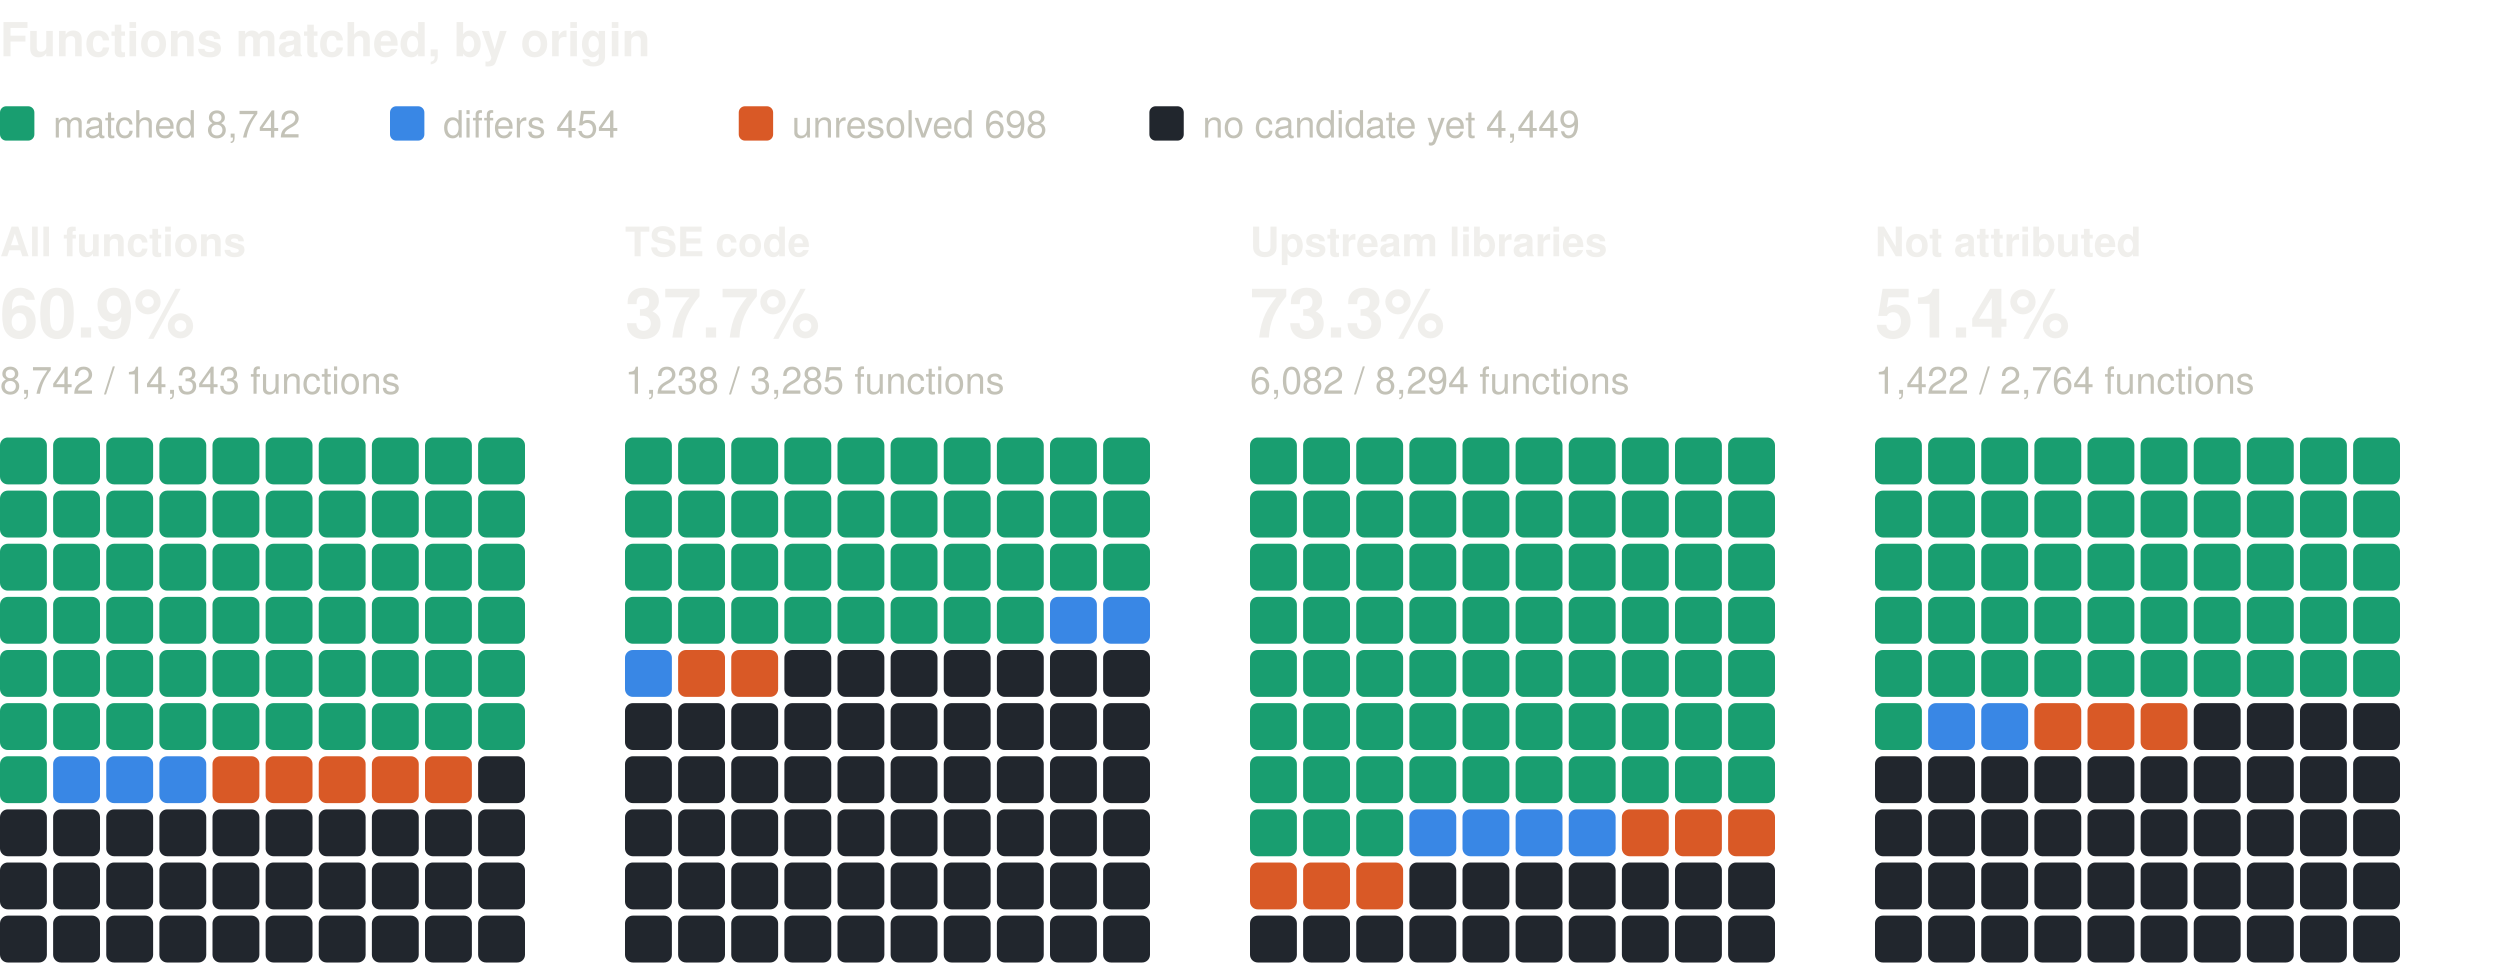
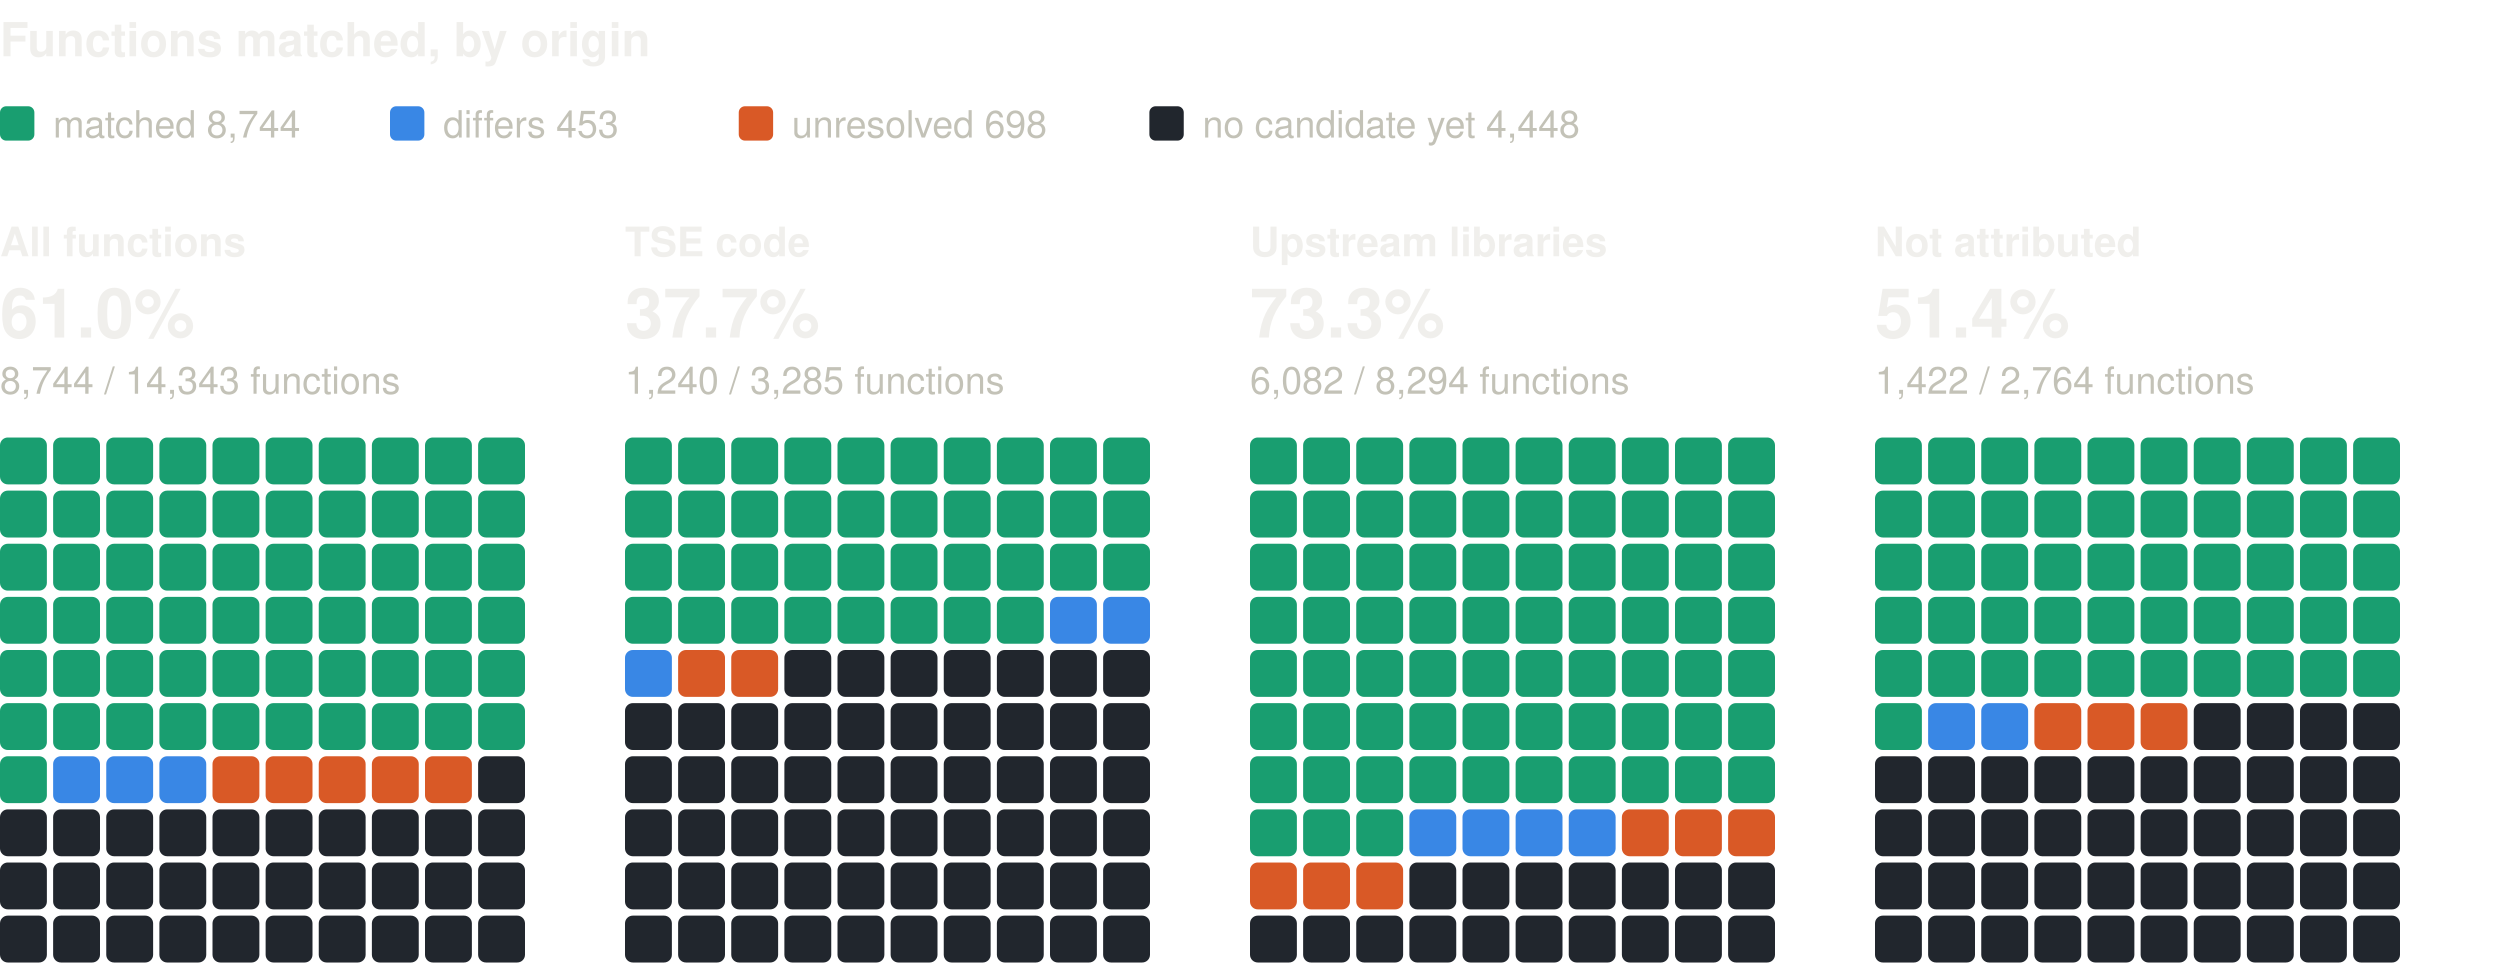
<svg xmlns="http://www.w3.org/2000/svg" width="800" height="310" viewBox="0 0 800 310" role="img" aria-label="Functions matched, by origin: one square per percent, coloured by verdict" font-family="system-ui, -apple-system, 'Segoe UI', Helvetica, Arial, sans-serif">
  <text x="0" y="18" font-size="15" fill="#f0efec" font-weight="600">Functions matched, by origin</text>
  <rect x="0" y="34" width="11" height="11" rx="2" fill="#199e70" />
-   <text x="17" y="44" font-size="12" fill="#c3c2b7">matched 8,742</text>
+   <text x="17" y="44" font-size="12" fill="#c3c2b7">matched 8,744</text>
  <rect x="124.8" y="34" width="11" height="11" rx="2" fill="#3987e5" />
-   <text x="141.8" y="44" font-size="12" fill="#c3c2b7">differs 454</text>
+   <text x="141.8" y="44" font-size="12" fill="#c3c2b7">differs 453</text>
  <rect x="236.4" y="34" width="11" height="11" rx="2" fill="#d95926" />
  <text x="253.4" y="44" font-size="12" fill="#c3c2b7">unresolved 698</text>
  <rect x="367.8" y="34" width="11" height="11" rx="2" fill="#21262d" />
-   <text x="384.8" y="44" font-size="12" fill="#c3c2b7">no candidate yet 4,449</text>
+   <text x="384.8" y="44" font-size="12" fill="#c3c2b7">no candidate yet 4,448</text>
  <text x="0" y="82" font-size="13" fill="#f0efec" font-weight="600">All functions</text>
-   <text x="0" y="108" font-size="22" fill="#f0efec" font-weight="600">60.9%</text>
-   <text x="0" y="126" font-size="12" fill="#c3c2b7">8,742 / 14,343 functions</text>
+   <text x="0" y="108" font-size="22" fill="#f0efec" font-weight="600">61.0%</text>
+   <text x="0" y="126" font-size="12" fill="#c3c2b7">8,744 / 14,343 functions</text>
  <rect x="0" y="140" width="15" height="15" rx="2.5" fill="#199e70" />
  <rect x="17" y="140" width="15" height="15" rx="2.5" fill="#199e70" />
  <rect x="34" y="140" width="15" height="15" rx="2.5" fill="#199e70" />
  <rect x="51" y="140" width="15" height="15" rx="2.5" fill="#199e70" />
  <rect x="68" y="140" width="15" height="15" rx="2.5" fill="#199e70" />
  <rect x="85" y="140" width="15" height="15" rx="2.5" fill="#199e70" />
  <rect x="102" y="140" width="15" height="15" rx="2.5" fill="#199e70" />
  <rect x="119" y="140" width="15" height="15" rx="2.5" fill="#199e70" />
  <rect x="136" y="140" width="15" height="15" rx="2.5" fill="#199e70" />
  <rect x="153" y="140" width="15" height="15" rx="2.5" fill="#199e70" />
  <rect x="0" y="157" width="15" height="15" rx="2.5" fill="#199e70" />
  <rect x="17" y="157" width="15" height="15" rx="2.5" fill="#199e70" />
  <rect x="34" y="157" width="15" height="15" rx="2.5" fill="#199e70" />
  <rect x="51" y="157" width="15" height="15" rx="2.5" fill="#199e70" />
  <rect x="68" y="157" width="15" height="15" rx="2.5" fill="#199e70" />
  <rect x="85" y="157" width="15" height="15" rx="2.5" fill="#199e70" />
  <rect x="102" y="157" width="15" height="15" rx="2.5" fill="#199e70" />
  <rect x="119" y="157" width="15" height="15" rx="2.5" fill="#199e70" />
  <rect x="136" y="157" width="15" height="15" rx="2.5" fill="#199e70" />
  <rect x="153" y="157" width="15" height="15" rx="2.5" fill="#199e70" />
  <rect x="0" y="174" width="15" height="15" rx="2.5" fill="#199e70" />
  <rect x="17" y="174" width="15" height="15" rx="2.5" fill="#199e70" />
  <rect x="34" y="174" width="15" height="15" rx="2.5" fill="#199e70" />
  <rect x="51" y="174" width="15" height="15" rx="2.5" fill="#199e70" />
  <rect x="68" y="174" width="15" height="15" rx="2.5" fill="#199e70" />
  <rect x="85" y="174" width="15" height="15" rx="2.5" fill="#199e70" />
  <rect x="102" y="174" width="15" height="15" rx="2.5" fill="#199e70" />
  <rect x="119" y="174" width="15" height="15" rx="2.5" fill="#199e70" />
  <rect x="136" y="174" width="15" height="15" rx="2.5" fill="#199e70" />
  <rect x="153" y="174" width="15" height="15" rx="2.5" fill="#199e70" />
  <rect x="0" y="191" width="15" height="15" rx="2.5" fill="#199e70" />
  <rect x="17" y="191" width="15" height="15" rx="2.5" fill="#199e70" />
  <rect x="34" y="191" width="15" height="15" rx="2.5" fill="#199e70" />
  <rect x="51" y="191" width="15" height="15" rx="2.5" fill="#199e70" />
  <rect x="68" y="191" width="15" height="15" rx="2.5" fill="#199e70" />
  <rect x="85" y="191" width="15" height="15" rx="2.5" fill="#199e70" />
  <rect x="102" y="191" width="15" height="15" rx="2.5" fill="#199e70" />
  <rect x="119" y="191" width="15" height="15" rx="2.5" fill="#199e70" />
  <rect x="136" y="191" width="15" height="15" rx="2.5" fill="#199e70" />
  <rect x="153" y="191" width="15" height="15" rx="2.5" fill="#199e70" />
  <rect x="0" y="208" width="15" height="15" rx="2.5" fill="#199e70" />
  <rect x="17" y="208" width="15" height="15" rx="2.5" fill="#199e70" />
  <rect x="34" y="208" width="15" height="15" rx="2.5" fill="#199e70" />
  <rect x="51" y="208" width="15" height="15" rx="2.5" fill="#199e70" />
  <rect x="68" y="208" width="15" height="15" rx="2.5" fill="#199e70" />
  <rect x="85" y="208" width="15" height="15" rx="2.5" fill="#199e70" />
  <rect x="102" y="208" width="15" height="15" rx="2.5" fill="#199e70" />
  <rect x="119" y="208" width="15" height="15" rx="2.5" fill="#199e70" />
  <rect x="136" y="208" width="15" height="15" rx="2.5" fill="#199e70" />
  <rect x="153" y="208" width="15" height="15" rx="2.5" fill="#199e70" />
  <rect x="0" y="225" width="15" height="15" rx="2.5" fill="#199e70" />
  <rect x="17" y="225" width="15" height="15" rx="2.5" fill="#199e70" />
  <rect x="34" y="225" width="15" height="15" rx="2.5" fill="#199e70" />
  <rect x="51" y="225" width="15" height="15" rx="2.5" fill="#199e70" />
  <rect x="68" y="225" width="15" height="15" rx="2.5" fill="#199e70" />
  <rect x="85" y="225" width="15" height="15" rx="2.5" fill="#199e70" />
  <rect x="102" y="225" width="15" height="15" rx="2.5" fill="#199e70" />
  <rect x="119" y="225" width="15" height="15" rx="2.5" fill="#199e70" />
  <rect x="136" y="225" width="15" height="15" rx="2.5" fill="#199e70" />
  <rect x="153" y="225" width="15" height="15" rx="2.5" fill="#199e70" />
  <rect x="0" y="242" width="15" height="15" rx="2.5" fill="#199e70" />
  <rect x="17" y="242" width="15" height="15" rx="2.5" fill="#3987e5" />
  <rect x="34" y="242" width="15" height="15" rx="2.5" fill="#3987e5" />
  <rect x="51" y="242" width="15" height="15" rx="2.5" fill="#3987e5" />
  <rect x="68" y="242" width="15" height="15" rx="2.5" fill="#d95926" />
  <rect x="85" y="242" width="15" height="15" rx="2.5" fill="#d95926" />
  <rect x="102" y="242" width="15" height="15" rx="2.5" fill="#d95926" />
  <rect x="119" y="242" width="15" height="15" rx="2.5" fill="#d95926" />
  <rect x="136" y="242" width="15" height="15" rx="2.5" fill="#d95926" />
  <rect x="153" y="242" width="15" height="15" rx="2.5" fill="#21262d" />
  <rect x="0" y="259" width="15" height="15" rx="2.5" fill="#21262d" />
  <rect x="17" y="259" width="15" height="15" rx="2.5" fill="#21262d" />
  <rect x="34" y="259" width="15" height="15" rx="2.5" fill="#21262d" />
  <rect x="51" y="259" width="15" height="15" rx="2.5" fill="#21262d" />
  <rect x="68" y="259" width="15" height="15" rx="2.5" fill="#21262d" />
  <rect x="85" y="259" width="15" height="15" rx="2.5" fill="#21262d" />
  <rect x="102" y="259" width="15" height="15" rx="2.5" fill="#21262d" />
  <rect x="119" y="259" width="15" height="15" rx="2.5" fill="#21262d" />
  <rect x="136" y="259" width="15" height="15" rx="2.5" fill="#21262d" />
  <rect x="153" y="259" width="15" height="15" rx="2.5" fill="#21262d" />
  <rect x="0" y="276" width="15" height="15" rx="2.5" fill="#21262d" />
  <rect x="17" y="276" width="15" height="15" rx="2.5" fill="#21262d" />
  <rect x="34" y="276" width="15" height="15" rx="2.5" fill="#21262d" />
  <rect x="51" y="276" width="15" height="15" rx="2.5" fill="#21262d" />
  <rect x="68" y="276" width="15" height="15" rx="2.5" fill="#21262d" />
  <rect x="85" y="276" width="15" height="15" rx="2.5" fill="#21262d" />
  <rect x="102" y="276" width="15" height="15" rx="2.5" fill="#21262d" />
  <rect x="119" y="276" width="15" height="15" rx="2.5" fill="#21262d" />
  <rect x="136" y="276" width="15" height="15" rx="2.5" fill="#21262d" />
  <rect x="153" y="276" width="15" height="15" rx="2.5" fill="#21262d" />
  <rect x="0" y="293" width="15" height="15" rx="2.5" fill="#21262d" />
  <rect x="17" y="293" width="15" height="15" rx="2.5" fill="#21262d" />
  <rect x="34" y="293" width="15" height="15" rx="2.5" fill="#21262d" />
  <rect x="51" y="293" width="15" height="15" rx="2.5" fill="#21262d" />
  <rect x="68" y="293" width="15" height="15" rx="2.5" fill="#21262d" />
  <rect x="85" y="293" width="15" height="15" rx="2.5" fill="#21262d" />
  <rect x="102" y="293" width="15" height="15" rx="2.5" fill="#21262d" />
  <rect x="119" y="293" width="15" height="15" rx="2.5" fill="#21262d" />
  <rect x="136" y="293" width="15" height="15" rx="2.5" fill="#21262d" />
  <rect x="153" y="293" width="15" height="15" rx="2.5" fill="#21262d" />
  <text x="200" y="82" font-size="13" fill="#f0efec" font-weight="600">TSE code</text>
  <text x="200" y="108" font-size="22" fill="#f0efec" font-weight="600">37.7%</text>
-   <text x="200" y="126" font-size="12" fill="#c3c2b7">1,238 / 3,285 functions</text>
+   <text x="200" y="126" font-size="12" fill="#c3c2b7">1,240 / 3,285 functions</text>
  <rect x="200" y="140" width="15" height="15" rx="2.5" fill="#199e70" />
  <rect x="217" y="140" width="15" height="15" rx="2.5" fill="#199e70" />
  <rect x="234" y="140" width="15" height="15" rx="2.5" fill="#199e70" />
  <rect x="251" y="140" width="15" height="15" rx="2.5" fill="#199e70" />
  <rect x="268" y="140" width="15" height="15" rx="2.5" fill="#199e70" />
  <rect x="285" y="140" width="15" height="15" rx="2.5" fill="#199e70" />
  <rect x="302" y="140" width="15" height="15" rx="2.5" fill="#199e70" />
  <rect x="319" y="140" width="15" height="15" rx="2.5" fill="#199e70" />
  <rect x="336" y="140" width="15" height="15" rx="2.5" fill="#199e70" />
  <rect x="353" y="140" width="15" height="15" rx="2.5" fill="#199e70" />
  <rect x="200" y="157" width="15" height="15" rx="2.5" fill="#199e70" />
  <rect x="217" y="157" width="15" height="15" rx="2.5" fill="#199e70" />
  <rect x="234" y="157" width="15" height="15" rx="2.5" fill="#199e70" />
  <rect x="251" y="157" width="15" height="15" rx="2.5" fill="#199e70" />
  <rect x="268" y="157" width="15" height="15" rx="2.5" fill="#199e70" />
  <rect x="285" y="157" width="15" height="15" rx="2.5" fill="#199e70" />
  <rect x="302" y="157" width="15" height="15" rx="2.5" fill="#199e70" />
  <rect x="319" y="157" width="15" height="15" rx="2.5" fill="#199e70" />
  <rect x="336" y="157" width="15" height="15" rx="2.5" fill="#199e70" />
  <rect x="353" y="157" width="15" height="15" rx="2.5" fill="#199e70" />
  <rect x="200" y="174" width="15" height="15" rx="2.5" fill="#199e70" />
  <rect x="217" y="174" width="15" height="15" rx="2.5" fill="#199e70" />
  <rect x="234" y="174" width="15" height="15" rx="2.5" fill="#199e70" />
  <rect x="251" y="174" width="15" height="15" rx="2.5" fill="#199e70" />
  <rect x="268" y="174" width="15" height="15" rx="2.5" fill="#199e70" />
  <rect x="285" y="174" width="15" height="15" rx="2.5" fill="#199e70" />
  <rect x="302" y="174" width="15" height="15" rx="2.5" fill="#199e70" />
  <rect x="319" y="174" width="15" height="15" rx="2.5" fill="#199e70" />
  <rect x="336" y="174" width="15" height="15" rx="2.5" fill="#199e70" />
  <rect x="353" y="174" width="15" height="15" rx="2.5" fill="#199e70" />
  <rect x="200" y="191" width="15" height="15" rx="2.5" fill="#199e70" />
  <rect x="217" y="191" width="15" height="15" rx="2.5" fill="#199e70" />
  <rect x="234" y="191" width="15" height="15" rx="2.5" fill="#199e70" />
  <rect x="251" y="191" width="15" height="15" rx="2.5" fill="#199e70" />
  <rect x="268" y="191" width="15" height="15" rx="2.5" fill="#199e70" />
  <rect x="285" y="191" width="15" height="15" rx="2.5" fill="#199e70" />
  <rect x="302" y="191" width="15" height="15" rx="2.5" fill="#199e70" />
  <rect x="319" y="191" width="15" height="15" rx="2.5" fill="#199e70" />
  <rect x="336" y="191" width="15" height="15" rx="2.5" fill="#3987e5" />
  <rect x="353" y="191" width="15" height="15" rx="2.5" fill="#3987e5" />
  <rect x="200" y="208" width="15" height="15" rx="2.5" fill="#3987e5" />
  <rect x="217" y="208" width="15" height="15" rx="2.5" fill="#d95926" />
  <rect x="234" y="208" width="15" height="15" rx="2.5" fill="#d95926" />
  <rect x="251" y="208" width="15" height="15" rx="2.5" fill="#21262d" />
  <rect x="268" y="208" width="15" height="15" rx="2.5" fill="#21262d" />
  <rect x="285" y="208" width="15" height="15" rx="2.5" fill="#21262d" />
  <rect x="302" y="208" width="15" height="15" rx="2.5" fill="#21262d" />
  <rect x="319" y="208" width="15" height="15" rx="2.5" fill="#21262d" />
  <rect x="336" y="208" width="15" height="15" rx="2.5" fill="#21262d" />
  <rect x="353" y="208" width="15" height="15" rx="2.5" fill="#21262d" />
  <rect x="200" y="225" width="15" height="15" rx="2.5" fill="#21262d" />
  <rect x="217" y="225" width="15" height="15" rx="2.5" fill="#21262d" />
  <rect x="234" y="225" width="15" height="15" rx="2.5" fill="#21262d" />
  <rect x="251" y="225" width="15" height="15" rx="2.5" fill="#21262d" />
  <rect x="268" y="225" width="15" height="15" rx="2.5" fill="#21262d" />
  <rect x="285" y="225" width="15" height="15" rx="2.5" fill="#21262d" />
  <rect x="302" y="225" width="15" height="15" rx="2.5" fill="#21262d" />
  <rect x="319" y="225" width="15" height="15" rx="2.5" fill="#21262d" />
  <rect x="336" y="225" width="15" height="15" rx="2.5" fill="#21262d" />
  <rect x="353" y="225" width="15" height="15" rx="2.5" fill="#21262d" />
  <rect x="200" y="242" width="15" height="15" rx="2.5" fill="#21262d" />
  <rect x="217" y="242" width="15" height="15" rx="2.5" fill="#21262d" />
  <rect x="234" y="242" width="15" height="15" rx="2.5" fill="#21262d" />
  <rect x="251" y="242" width="15" height="15" rx="2.5" fill="#21262d" />
  <rect x="268" y="242" width="15" height="15" rx="2.5" fill="#21262d" />
  <rect x="285" y="242" width="15" height="15" rx="2.5" fill="#21262d" />
  <rect x="302" y="242" width="15" height="15" rx="2.5" fill="#21262d" />
  <rect x="319" y="242" width="15" height="15" rx="2.5" fill="#21262d" />
  <rect x="336" y="242" width="15" height="15" rx="2.5" fill="#21262d" />
  <rect x="353" y="242" width="15" height="15" rx="2.5" fill="#21262d" />
  <rect x="200" y="259" width="15" height="15" rx="2.5" fill="#21262d" />
  <rect x="217" y="259" width="15" height="15" rx="2.5" fill="#21262d" />
  <rect x="234" y="259" width="15" height="15" rx="2.5" fill="#21262d" />
  <rect x="251" y="259" width="15" height="15" rx="2.5" fill="#21262d" />
  <rect x="268" y="259" width="15" height="15" rx="2.5" fill="#21262d" />
  <rect x="285" y="259" width="15" height="15" rx="2.5" fill="#21262d" />
  <rect x="302" y="259" width="15" height="15" rx="2.5" fill="#21262d" />
  <rect x="319" y="259" width="15" height="15" rx="2.5" fill="#21262d" />
  <rect x="336" y="259" width="15" height="15" rx="2.5" fill="#21262d" />
  <rect x="353" y="259" width="15" height="15" rx="2.5" fill="#21262d" />
  <rect x="200" y="276" width="15" height="15" rx="2.5" fill="#21262d" />
  <rect x="217" y="276" width="15" height="15" rx="2.5" fill="#21262d" />
  <rect x="234" y="276" width="15" height="15" rx="2.5" fill="#21262d" />
  <rect x="251" y="276" width="15" height="15" rx="2.5" fill="#21262d" />
  <rect x="268" y="276" width="15" height="15" rx="2.5" fill="#21262d" />
  <rect x="285" y="276" width="15" height="15" rx="2.5" fill="#21262d" />
  <rect x="302" y="276" width="15" height="15" rx="2.5" fill="#21262d" />
  <rect x="319" y="276" width="15" height="15" rx="2.5" fill="#21262d" />
  <rect x="336" y="276" width="15" height="15" rx="2.5" fill="#21262d" />
  <rect x="353" y="276" width="15" height="15" rx="2.5" fill="#21262d" />
  <rect x="200" y="293" width="15" height="15" rx="2.5" fill="#21262d" />
  <rect x="217" y="293" width="15" height="15" rx="2.5" fill="#21262d" />
  <rect x="234" y="293" width="15" height="15" rx="2.5" fill="#21262d" />
  <rect x="251" y="293" width="15" height="15" rx="2.5" fill="#21262d" />
  <rect x="268" y="293" width="15" height="15" rx="2.5" fill="#21262d" />
  <rect x="285" y="293" width="15" height="15" rx="2.5" fill="#21262d" />
  <rect x="302" y="293" width="15" height="15" rx="2.5" fill="#21262d" />
  <rect x="319" y="293" width="15" height="15" rx="2.5" fill="#21262d" />
  <rect x="336" y="293" width="15" height="15" rx="2.5" fill="#21262d" />
  <rect x="353" y="293" width="15" height="15" rx="2.5" fill="#21262d" />
  <text x="400" y="82" font-size="13" fill="#f0efec" font-weight="600">Upstream libraries</text>
  <text x="400" y="108" font-size="22" fill="#f0efec" font-weight="600">73.3%</text>
  <text x="400" y="126" font-size="12" fill="#c3c2b7">6,082 / 8,294 functions</text>
  <rect x="400" y="140" width="15" height="15" rx="2.5" fill="#199e70" />
  <rect x="417" y="140" width="15" height="15" rx="2.5" fill="#199e70" />
  <rect x="434" y="140" width="15" height="15" rx="2.5" fill="#199e70" />
  <rect x="451" y="140" width="15" height="15" rx="2.5" fill="#199e70" />
  <rect x="468" y="140" width="15" height="15" rx="2.5" fill="#199e70" />
  <rect x="485" y="140" width="15" height="15" rx="2.5" fill="#199e70" />
  <rect x="502" y="140" width="15" height="15" rx="2.5" fill="#199e70" />
  <rect x="519" y="140" width="15" height="15" rx="2.5" fill="#199e70" />
  <rect x="536" y="140" width="15" height="15" rx="2.5" fill="#199e70" />
  <rect x="553" y="140" width="15" height="15" rx="2.5" fill="#199e70" />
  <rect x="400" y="157" width="15" height="15" rx="2.5" fill="#199e70" />
  <rect x="417" y="157" width="15" height="15" rx="2.5" fill="#199e70" />
  <rect x="434" y="157" width="15" height="15" rx="2.5" fill="#199e70" />
  <rect x="451" y="157" width="15" height="15" rx="2.5" fill="#199e70" />
  <rect x="468" y="157" width="15" height="15" rx="2.5" fill="#199e70" />
  <rect x="485" y="157" width="15" height="15" rx="2.5" fill="#199e70" />
  <rect x="502" y="157" width="15" height="15" rx="2.5" fill="#199e70" />
  <rect x="519" y="157" width="15" height="15" rx="2.5" fill="#199e70" />
  <rect x="536" y="157" width="15" height="15" rx="2.5" fill="#199e70" />
  <rect x="553" y="157" width="15" height="15" rx="2.5" fill="#199e70" />
  <rect x="400" y="174" width="15" height="15" rx="2.5" fill="#199e70" />
  <rect x="417" y="174" width="15" height="15" rx="2.5" fill="#199e70" />
  <rect x="434" y="174" width="15" height="15" rx="2.5" fill="#199e70" />
  <rect x="451" y="174" width="15" height="15" rx="2.5" fill="#199e70" />
  <rect x="468" y="174" width="15" height="15" rx="2.5" fill="#199e70" />
  <rect x="485" y="174" width="15" height="15" rx="2.5" fill="#199e70" />
  <rect x="502" y="174" width="15" height="15" rx="2.5" fill="#199e70" />
  <rect x="519" y="174" width="15" height="15" rx="2.5" fill="#199e70" />
  <rect x="536" y="174" width="15" height="15" rx="2.5" fill="#199e70" />
  <rect x="553" y="174" width="15" height="15" rx="2.5" fill="#199e70" />
  <rect x="400" y="191" width="15" height="15" rx="2.5" fill="#199e70" />
  <rect x="417" y="191" width="15" height="15" rx="2.5" fill="#199e70" />
  <rect x="434" y="191" width="15" height="15" rx="2.5" fill="#199e70" />
  <rect x="451" y="191" width="15" height="15" rx="2.5" fill="#199e70" />
  <rect x="468" y="191" width="15" height="15" rx="2.5" fill="#199e70" />
  <rect x="485" y="191" width="15" height="15" rx="2.5" fill="#199e70" />
  <rect x="502" y="191" width="15" height="15" rx="2.5" fill="#199e70" />
  <rect x="519" y="191" width="15" height="15" rx="2.5" fill="#199e70" />
  <rect x="536" y="191" width="15" height="15" rx="2.5" fill="#199e70" />
  <rect x="553" y="191" width="15" height="15" rx="2.5" fill="#199e70" />
  <rect x="400" y="208" width="15" height="15" rx="2.5" fill="#199e70" />
  <rect x="417" y="208" width="15" height="15" rx="2.5" fill="#199e70" />
  <rect x="434" y="208" width="15" height="15" rx="2.5" fill="#199e70" />
  <rect x="451" y="208" width="15" height="15" rx="2.5" fill="#199e70" />
  <rect x="468" y="208" width="15" height="15" rx="2.5" fill="#199e70" />
  <rect x="485" y="208" width="15" height="15" rx="2.5" fill="#199e70" />
  <rect x="502" y="208" width="15" height="15" rx="2.5" fill="#199e70" />
  <rect x="519" y="208" width="15" height="15" rx="2.5" fill="#199e70" />
  <rect x="536" y="208" width="15" height="15" rx="2.5" fill="#199e70" />
  <rect x="553" y="208" width="15" height="15" rx="2.5" fill="#199e70" />
  <rect x="400" y="225" width="15" height="15" rx="2.5" fill="#199e70" />
  <rect x="417" y="225" width="15" height="15" rx="2.5" fill="#199e70" />
  <rect x="434" y="225" width="15" height="15" rx="2.5" fill="#199e70" />
  <rect x="451" y="225" width="15" height="15" rx="2.5" fill="#199e70" />
  <rect x="468" y="225" width="15" height="15" rx="2.5" fill="#199e70" />
  <rect x="485" y="225" width="15" height="15" rx="2.5" fill="#199e70" />
  <rect x="502" y="225" width="15" height="15" rx="2.5" fill="#199e70" />
  <rect x="519" y="225" width="15" height="15" rx="2.5" fill="#199e70" />
  <rect x="536" y="225" width="15" height="15" rx="2.5" fill="#199e70" />
  <rect x="553" y="225" width="15" height="15" rx="2.5" fill="#199e70" />
  <rect x="400" y="242" width="15" height="15" rx="2.5" fill="#199e70" />
  <rect x="417" y="242" width="15" height="15" rx="2.5" fill="#199e70" />
  <rect x="434" y="242" width="15" height="15" rx="2.5" fill="#199e70" />
  <rect x="451" y="242" width="15" height="15" rx="2.5" fill="#199e70" />
  <rect x="468" y="242" width="15" height="15" rx="2.5" fill="#199e70" />
  <rect x="485" y="242" width="15" height="15" rx="2.5" fill="#199e70" />
  <rect x="502" y="242" width="15" height="15" rx="2.5" fill="#199e70" />
  <rect x="519" y="242" width="15" height="15" rx="2.5" fill="#199e70" />
  <rect x="536" y="242" width="15" height="15" rx="2.5" fill="#199e70" />
  <rect x="553" y="242" width="15" height="15" rx="2.5" fill="#199e70" />
  <rect x="400" y="259" width="15" height="15" rx="2.5" fill="#199e70" />
  <rect x="417" y="259" width="15" height="15" rx="2.5" fill="#199e70" />
  <rect x="434" y="259" width="15" height="15" rx="2.5" fill="#199e70" />
  <rect x="451" y="259" width="15" height="15" rx="2.5" fill="#3987e5" />
  <rect x="468" y="259" width="15" height="15" rx="2.5" fill="#3987e5" />
  <rect x="485" y="259" width="15" height="15" rx="2.5" fill="#3987e5" />
  <rect x="502" y="259" width="15" height="15" rx="2.5" fill="#3987e5" />
  <rect x="519" y="259" width="15" height="15" rx="2.5" fill="#d95926" />
  <rect x="536" y="259" width="15" height="15" rx="2.5" fill="#d95926" />
  <rect x="553" y="259" width="15" height="15" rx="2.5" fill="#d95926" />
  <rect x="400" y="276" width="15" height="15" rx="2.5" fill="#d95926" />
  <rect x="417" y="276" width="15" height="15" rx="2.5" fill="#d95926" />
  <rect x="434" y="276" width="15" height="15" rx="2.5" fill="#d95926" />
  <rect x="451" y="276" width="15" height="15" rx="2.5" fill="#21262d" />
  <rect x="468" y="276" width="15" height="15" rx="2.5" fill="#21262d" />
  <rect x="485" y="276" width="15" height="15" rx="2.5" fill="#21262d" />
  <rect x="502" y="276" width="15" height="15" rx="2.5" fill="#21262d" />
  <rect x="519" y="276" width="15" height="15" rx="2.5" fill="#21262d" />
  <rect x="536" y="276" width="15" height="15" rx="2.5" fill="#21262d" />
  <rect x="553" y="276" width="15" height="15" rx="2.5" fill="#21262d" />
  <rect x="400" y="293" width="15" height="15" rx="2.5" fill="#21262d" />
  <rect x="417" y="293" width="15" height="15" rx="2.5" fill="#21262d" />
  <rect x="434" y="293" width="15" height="15" rx="2.5" fill="#21262d" />
  <rect x="451" y="293" width="15" height="15" rx="2.5" fill="#21262d" />
  <rect x="468" y="293" width="15" height="15" rx="2.5" fill="#21262d" />
  <rect x="485" y="293" width="15" height="15" rx="2.5" fill="#21262d" />
  <rect x="502" y="293" width="15" height="15" rx="2.5" fill="#21262d" />
  <rect x="519" y="293" width="15" height="15" rx="2.5" fill="#21262d" />
  <rect x="536" y="293" width="15" height="15" rx="2.5" fill="#21262d" />
  <rect x="553" y="293" width="15" height="15" rx="2.5" fill="#21262d" />
  <text x="600" y="82" font-size="13" fill="#f0efec" font-weight="600">Not attributed</text>
  <text x="600" y="108" font-size="22" fill="#f0efec" font-weight="600">51.4%</text>
  <text x="600" y="126" font-size="12" fill="#c3c2b7">1,422 / 2,764 functions</text>
  <rect x="600" y="140" width="15" height="15" rx="2.5" fill="#199e70" />
  <rect x="617" y="140" width="15" height="15" rx="2.5" fill="#199e70" />
  <rect x="634" y="140" width="15" height="15" rx="2.5" fill="#199e70" />
  <rect x="651" y="140" width="15" height="15" rx="2.5" fill="#199e70" />
  <rect x="668" y="140" width="15" height="15" rx="2.5" fill="#199e70" />
  <rect x="685" y="140" width="15" height="15" rx="2.5" fill="#199e70" />
  <rect x="702" y="140" width="15" height="15" rx="2.5" fill="#199e70" />
  <rect x="719" y="140" width="15" height="15" rx="2.5" fill="#199e70" />
  <rect x="736" y="140" width="15" height="15" rx="2.5" fill="#199e70" />
  <rect x="753" y="140" width="15" height="15" rx="2.5" fill="#199e70" />
  <rect x="600" y="157" width="15" height="15" rx="2.5" fill="#199e70" />
  <rect x="617" y="157" width="15" height="15" rx="2.5" fill="#199e70" />
  <rect x="634" y="157" width="15" height="15" rx="2.5" fill="#199e70" />
  <rect x="651" y="157" width="15" height="15" rx="2.5" fill="#199e70" />
  <rect x="668" y="157" width="15" height="15" rx="2.5" fill="#199e70" />
  <rect x="685" y="157" width="15" height="15" rx="2.5" fill="#199e70" />
  <rect x="702" y="157" width="15" height="15" rx="2.5" fill="#199e70" />
  <rect x="719" y="157" width="15" height="15" rx="2.5" fill="#199e70" />
  <rect x="736" y="157" width="15" height="15" rx="2.5" fill="#199e70" />
  <rect x="753" y="157" width="15" height="15" rx="2.5" fill="#199e70" />
  <rect x="600" y="174" width="15" height="15" rx="2.5" fill="#199e70" />
  <rect x="617" y="174" width="15" height="15" rx="2.5" fill="#199e70" />
  <rect x="634" y="174" width="15" height="15" rx="2.5" fill="#199e70" />
  <rect x="651" y="174" width="15" height="15" rx="2.5" fill="#199e70" />
  <rect x="668" y="174" width="15" height="15" rx="2.5" fill="#199e70" />
  <rect x="685" y="174" width="15" height="15" rx="2.5" fill="#199e70" />
  <rect x="702" y="174" width="15" height="15" rx="2.5" fill="#199e70" />
  <rect x="719" y="174" width="15" height="15" rx="2.5" fill="#199e70" />
  <rect x="736" y="174" width="15" height="15" rx="2.5" fill="#199e70" />
  <rect x="753" y="174" width="15" height="15" rx="2.5" fill="#199e70" />
  <rect x="600" y="191" width="15" height="15" rx="2.5" fill="#199e70" />
  <rect x="617" y="191" width="15" height="15" rx="2.5" fill="#199e70" />
  <rect x="634" y="191" width="15" height="15" rx="2.5" fill="#199e70" />
  <rect x="651" y="191" width="15" height="15" rx="2.5" fill="#199e70" />
  <rect x="668" y="191" width="15" height="15" rx="2.5" fill="#199e70" />
  <rect x="685" y="191" width="15" height="15" rx="2.5" fill="#199e70" />
  <rect x="702" y="191" width="15" height="15" rx="2.5" fill="#199e70" />
  <rect x="719" y="191" width="15" height="15" rx="2.5" fill="#199e70" />
  <rect x="736" y="191" width="15" height="15" rx="2.5" fill="#199e70" />
  <rect x="753" y="191" width="15" height="15" rx="2.5" fill="#199e70" />
  <rect x="600" y="208" width="15" height="15" rx="2.5" fill="#199e70" />
  <rect x="617" y="208" width="15" height="15" rx="2.5" fill="#199e70" />
  <rect x="634" y="208" width="15" height="15" rx="2.5" fill="#199e70" />
  <rect x="651" y="208" width="15" height="15" rx="2.5" fill="#199e70" />
  <rect x="668" y="208" width="15" height="15" rx="2.5" fill="#199e70" />
  <rect x="685" y="208" width="15" height="15" rx="2.5" fill="#199e70" />
  <rect x="702" y="208" width="15" height="15" rx="2.5" fill="#199e70" />
  <rect x="719" y="208" width="15" height="15" rx="2.5" fill="#199e70" />
  <rect x="736" y="208" width="15" height="15" rx="2.5" fill="#199e70" />
  <rect x="753" y="208" width="15" height="15" rx="2.5" fill="#199e70" />
  <rect x="600" y="225" width="15" height="15" rx="2.5" fill="#199e70" />
  <rect x="617" y="225" width="15" height="15" rx="2.5" fill="#3987e5" />
  <rect x="634" y="225" width="15" height="15" rx="2.5" fill="#3987e5" />
  <rect x="651" y="225" width="15" height="15" rx="2.5" fill="#d95926" />
  <rect x="668" y="225" width="15" height="15" rx="2.5" fill="#d95926" />
  <rect x="685" y="225" width="15" height="15" rx="2.5" fill="#d95926" />
  <rect x="702" y="225" width="15" height="15" rx="2.5" fill="#21262d" />
  <rect x="719" y="225" width="15" height="15" rx="2.5" fill="#21262d" />
  <rect x="736" y="225" width="15" height="15" rx="2.5" fill="#21262d" />
  <rect x="753" y="225" width="15" height="15" rx="2.5" fill="#21262d" />
  <rect x="600" y="242" width="15" height="15" rx="2.5" fill="#21262d" />
  <rect x="617" y="242" width="15" height="15" rx="2.5" fill="#21262d" />
  <rect x="634" y="242" width="15" height="15" rx="2.5" fill="#21262d" />
  <rect x="651" y="242" width="15" height="15" rx="2.5" fill="#21262d" />
  <rect x="668" y="242" width="15" height="15" rx="2.5" fill="#21262d" />
  <rect x="685" y="242" width="15" height="15" rx="2.5" fill="#21262d" />
  <rect x="702" y="242" width="15" height="15" rx="2.5" fill="#21262d" />
  <rect x="719" y="242" width="15" height="15" rx="2.5" fill="#21262d" />
  <rect x="736" y="242" width="15" height="15" rx="2.5" fill="#21262d" />
  <rect x="753" y="242" width="15" height="15" rx="2.5" fill="#21262d" />
  <rect x="600" y="259" width="15" height="15" rx="2.5" fill="#21262d" />
  <rect x="617" y="259" width="15" height="15" rx="2.5" fill="#21262d" />
  <rect x="634" y="259" width="15" height="15" rx="2.5" fill="#21262d" />
  <rect x="651" y="259" width="15" height="15" rx="2.5" fill="#21262d" />
  <rect x="668" y="259" width="15" height="15" rx="2.5" fill="#21262d" />
  <rect x="685" y="259" width="15" height="15" rx="2.5" fill="#21262d" />
  <rect x="702" y="259" width="15" height="15" rx="2.5" fill="#21262d" />
  <rect x="719" y="259" width="15" height="15" rx="2.5" fill="#21262d" />
  <rect x="736" y="259" width="15" height="15" rx="2.5" fill="#21262d" />
  <rect x="753" y="259" width="15" height="15" rx="2.5" fill="#21262d" />
  <rect x="600" y="276" width="15" height="15" rx="2.5" fill="#21262d" />
  <rect x="617" y="276" width="15" height="15" rx="2.5" fill="#21262d" />
  <rect x="634" y="276" width="15" height="15" rx="2.5" fill="#21262d" />
  <rect x="651" y="276" width="15" height="15" rx="2.5" fill="#21262d" />
  <rect x="668" y="276" width="15" height="15" rx="2.5" fill="#21262d" />
  <rect x="685" y="276" width="15" height="15" rx="2.5" fill="#21262d" />
  <rect x="702" y="276" width="15" height="15" rx="2.5" fill="#21262d" />
  <rect x="719" y="276" width="15" height="15" rx="2.5" fill="#21262d" />
  <rect x="736" y="276" width="15" height="15" rx="2.5" fill="#21262d" />
  <rect x="753" y="276" width="15" height="15" rx="2.5" fill="#21262d" />
  <rect x="600" y="293" width="15" height="15" rx="2.5" fill="#21262d" />
  <rect x="617" y="293" width="15" height="15" rx="2.5" fill="#21262d" />
  <rect x="634" y="293" width="15" height="15" rx="2.5" fill="#21262d" />
  <rect x="651" y="293" width="15" height="15" rx="2.5" fill="#21262d" />
  <rect x="668" y="293" width="15" height="15" rx="2.5" fill="#21262d" />
  <rect x="685" y="293" width="15" height="15" rx="2.5" fill="#21262d" />
  <rect x="702" y="293" width="15" height="15" rx="2.5" fill="#21262d" />
  <rect x="719" y="293" width="15" height="15" rx="2.5" fill="#21262d" />
  <rect x="736" y="293" width="15" height="15" rx="2.5" fill="#21262d" />
  <rect x="753" y="293" width="15" height="15" rx="2.5" fill="#21262d" />
</svg>
